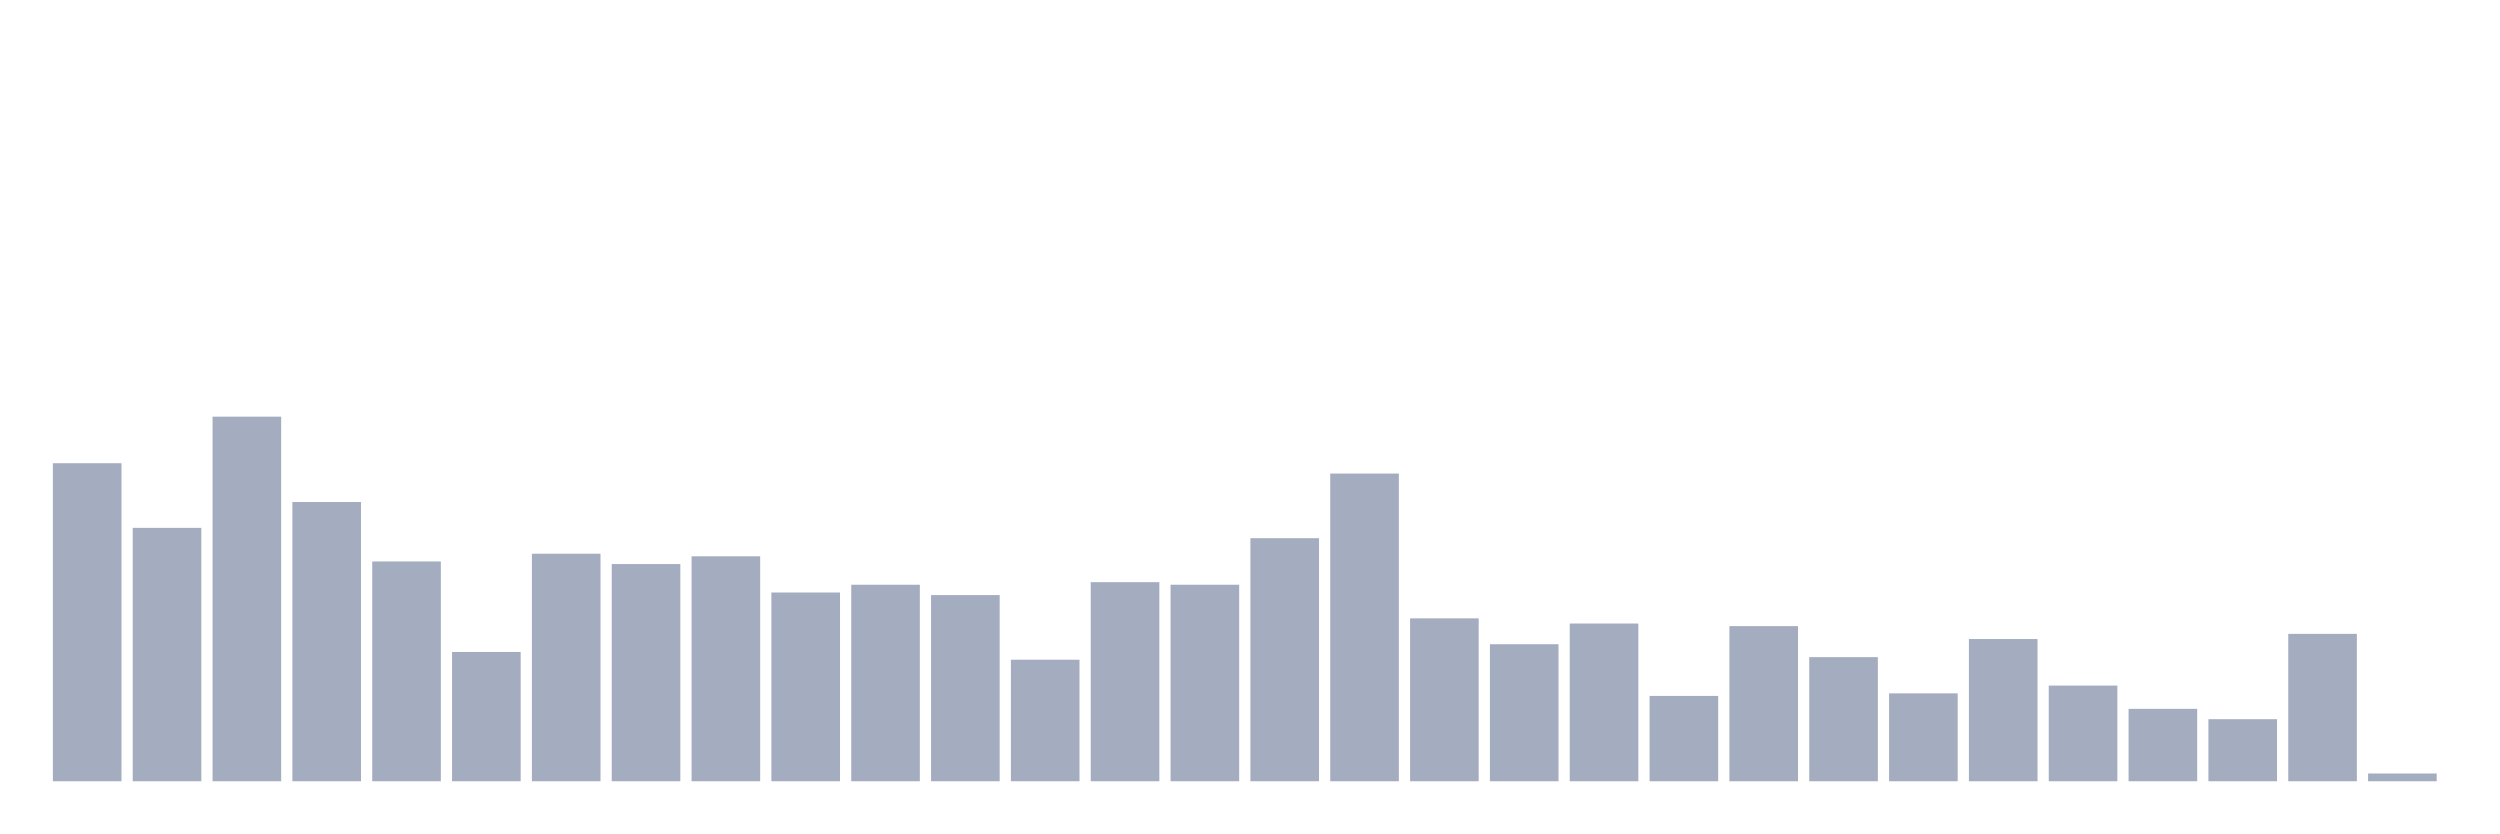
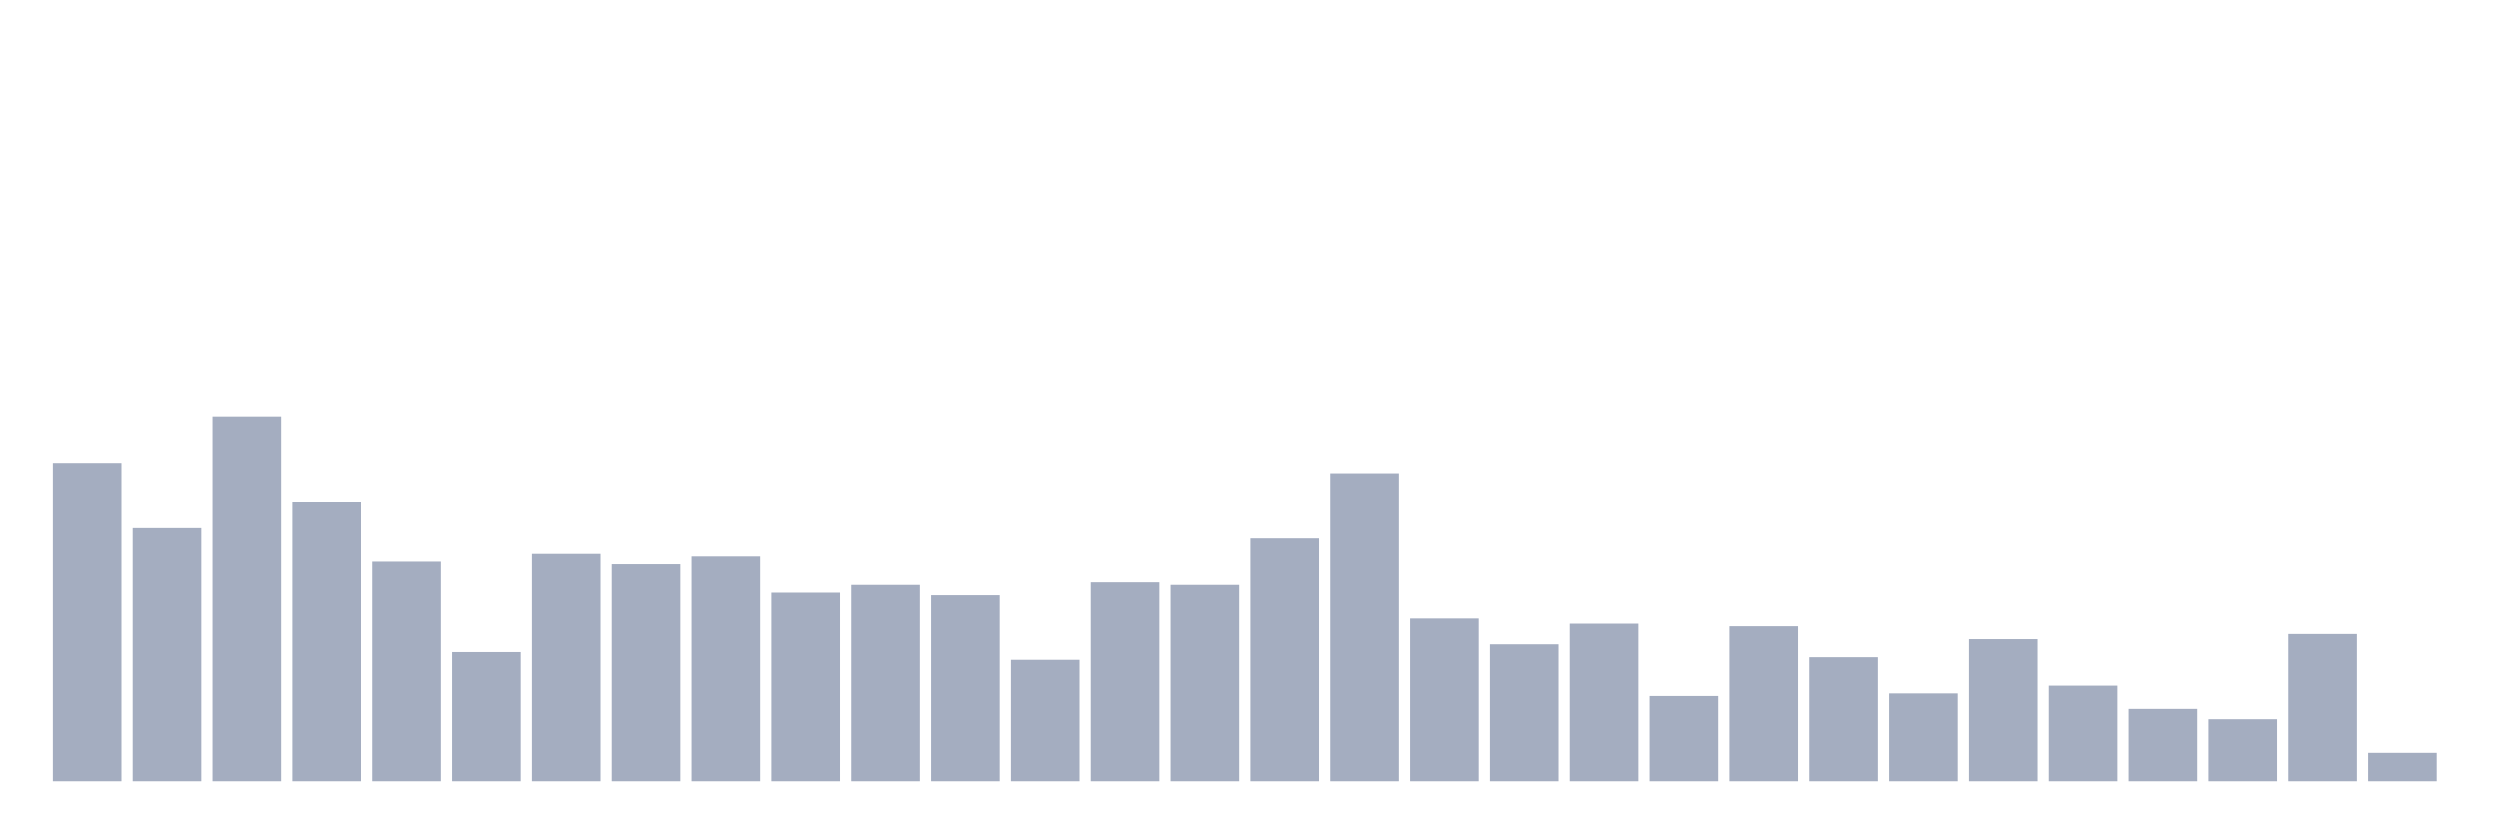
<svg xmlns="http://www.w3.org/2000/svg" viewBox="0 0 480 160">
  <g transform="translate(10,10)">
    <rect class="bar" x="0.153" width="13.175" y="78.936" height="61.064" fill="rgb(164,173,192)" />
    <rect class="bar" x="15.482" width="13.175" y="91.348" height="48.652" fill="rgb(164,173,192)" />
    <rect class="bar" x="30.81" width="13.175" y="70" height="70" fill="rgb(164,173,192)" />
    <rect class="bar" x="46.138" width="13.175" y="86.383" height="53.617" fill="rgb(164,173,192)" />
    <rect class="bar" x="61.466" width="13.175" y="97.801" height="42.199" fill="rgb(164,173,192)" />
    <rect class="bar" x="76.794" width="13.175" y="115.177" height="24.823" fill="rgb(164,173,192)" />
    <rect class="bar" x="92.123" width="13.175" y="96.312" height="43.688" fill="rgb(164,173,192)" />
    <rect class="bar" x="107.451" width="13.175" y="98.298" height="41.702" fill="rgb(164,173,192)" />
    <rect class="bar" x="122.779" width="13.175" y="96.809" height="43.191" fill="rgb(164,173,192)" />
    <rect class="bar" x="138.107" width="13.175" y="103.759" height="36.241" fill="rgb(164,173,192)" />
    <rect class="bar" x="153.436" width="13.175" y="102.27" height="37.73" fill="rgb(164,173,192)" />
    <rect class="bar" x="168.764" width="13.175" y="104.255" height="35.745" fill="rgb(164,173,192)" />
    <rect class="bar" x="184.092" width="13.175" y="116.667" height="23.333" fill="rgb(164,173,192)" />
    <rect class="bar" x="199.42" width="13.175" y="101.773" height="38.227" fill="rgb(164,173,192)" />
    <rect class="bar" x="214.748" width="13.175" y="102.27" height="37.73" fill="rgb(164,173,192)" />
    <rect class="bar" x="230.077" width="13.175" y="93.333" height="46.667" fill="rgb(164,173,192)" />
    <rect class="bar" x="245.405" width="13.175" y="80.922" height="59.078" fill="rgb(164,173,192)" />
    <rect class="bar" x="260.733" width="13.175" y="108.723" height="31.277" fill="rgb(164,173,192)" />
    <rect class="bar" x="276.061" width="13.175" y="113.688" height="26.312" fill="rgb(164,173,192)" />
    <rect class="bar" x="291.39" width="13.175" y="109.716" height="30.284" fill="rgb(164,173,192)" />
    <rect class="bar" x="306.718" width="13.175" y="123.617" height="16.383" fill="rgb(164,173,192)" />
    <rect class="bar" x="322.046" width="13.175" y="110.213" height="29.787" fill="rgb(164,173,192)" />
    <rect class="bar" x="337.374" width="13.175" y="116.17" height="23.83" fill="rgb(164,173,192)" />
    <rect class="bar" x="352.702" width="13.175" y="123.121" height="16.879" fill="rgb(164,173,192)" />
    <rect class="bar" x="368.031" width="13.175" y="112.695" height="27.305" fill="rgb(164,173,192)" />
    <rect class="bar" x="383.359" width="13.175" y="121.631" height="18.369" fill="rgb(164,173,192)" />
    <rect class="bar" x="398.687" width="13.175" y="126.099" height="13.901" fill="rgb(164,173,192)" />
    <rect class="bar" x="414.015" width="13.175" y="128.085" height="11.915" fill="rgb(164,173,192)" />
    <rect class="bar" x="429.344" width="13.175" y="111.702" height="28.298" fill="rgb(164,173,192)" />
-     <rect class="bar" x="444.672" width="13.175" y="138.511" height="1.489" fill="rgb(164,173,192)" />
+     <rect class="bar" x="444.672" width="13.175" y="134.539" height="5.461" fill="rgb(164,173,192)" />
  </g>
</svg>
